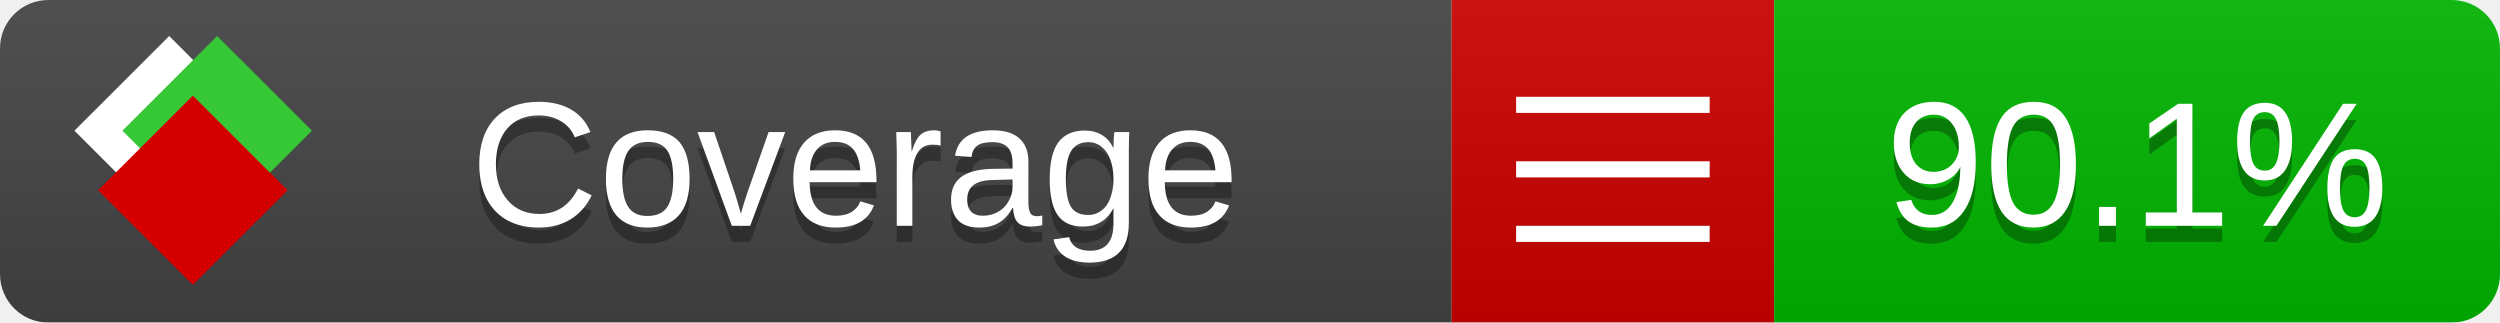
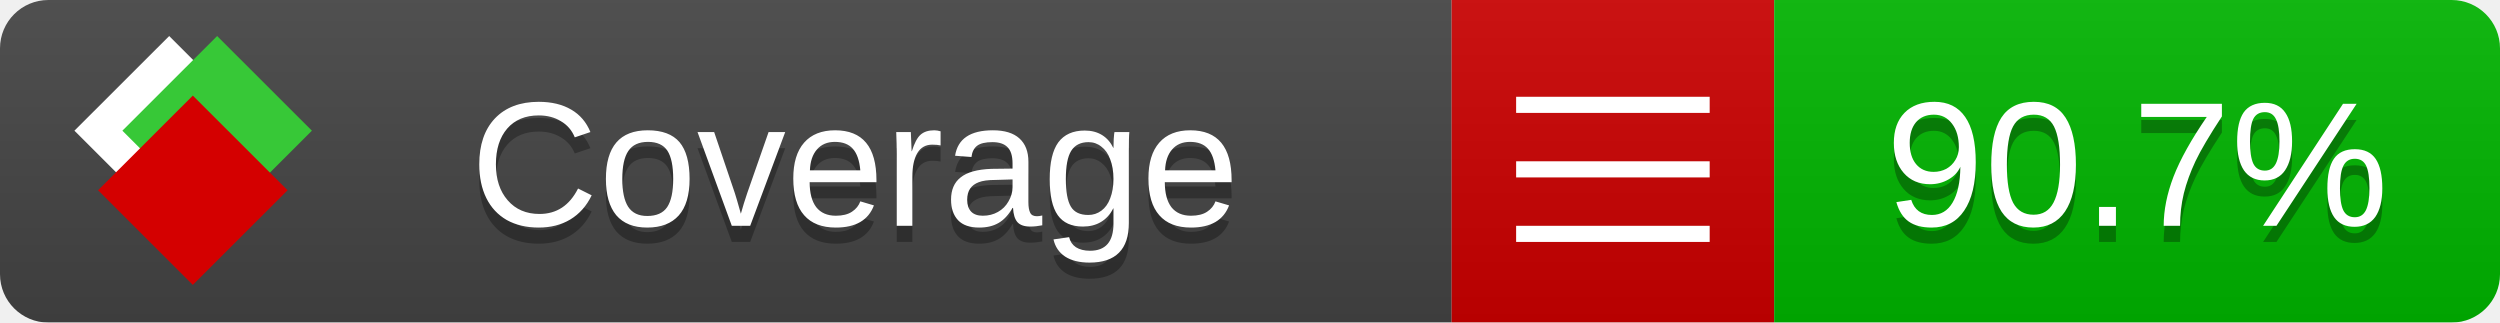
<svg xmlns="http://www.w3.org/2000/svg" xmlns:xlink="http://www.w3.org/1999/xlink" width="155" height="20">
  <style type="text/css">
          
            @keyframes fade1 {
                0% { visibility: visible; opacity: 1; }
               23% { visibility: visible; opacity: 1; }
               25% { visibility: hidden; opacity: 0; }
               48% { visibility: hidden; opacity: 0; }
               50% { visibility: hidden; opacity: 0; }
               73% { visibility: hidden; opacity: 0; }
               75% { visibility: hidden; opacity: 0; }
               98% { visibility: hidden; opacity: 0; }
              100% { visibility: visible; opacity: 1; }
            }
            @keyframes fade2 {
                0% { visibility: hidden; opacity: 0; }
               23% { visibility: hidden; opacity: 0; }
               25% { visibility: visible; opacity: 1; }
               48% { visibility: visible; opacity: 1; }
               50% { visibility: hidden; opacity: 0; }
               73% { visibility: hidden; opacity: 0; }
               75% { visibility: hidden; opacity: 0; }
               98% { visibility: hidden; opacity: 0; }
              100% { visibility: hidden; opacity: 0; }
            }
            @keyframes fade3 {
                0% { visibility: hidden; opacity: 0; }
               23% { visibility: hidden; opacity: 0; }
               25% { visibility: hidden; opacity: 0; }
               48% { visibility: hidden; opacity: 0; }
               50% { visibility: visible; opacity: 1; }
               73% { visibility: visible; opacity: 1; }
               75% { visibility: hidden; opacity: 0; }
               98% { visibility: hidden; opacity: 0; }
              100% { visibility: hidden; opacity: 0; }
            }
            @keyframes fade4 {
                0% { visibility: hidden; opacity: 0; }
               23% { visibility: hidden; opacity: 0; }
               25% { visibility: hidden; opacity: 0; }
               48% { visibility: hidden; opacity: 0; }
               50% { visibility: hidden; opacity: 0; }
               73% { visibility: hidden; opacity: 0; }
               75% { visibility: visible; opacity: 1; }
               98% { visibility: visible; opacity: 1; }
              100% { visibility: hidden; opacity: 0; }
            }
            .linecoverage {
                animation-duration: 15s;
                animation-name: fade1;
                animation-iteration-count: infinite;
            }
            .branchcoverage {
                animation-duration: 15s;
                animation-name: fade2;
                animation-iteration-count: infinite;
            }
            .methodcoverage {
                animation-duration: 15s;
                animation-name: fade3;
                animation-iteration-count: infinite;
            }
            .fullmethodcoverage {
                animation-duration: 15s;
                animation-name: fade4;
                animation-iteration-count: infinite;
            }
          
    </style>
  <defs>
    <linearGradient id="gradient" x2="0" y2="100%">
      <stop offset="0" stop-color="#bbb" stop-opacity=".1" />
      <stop offset="1" stop-opacity=".1" />
    </linearGradient>
    <linearGradient id="c">
      <stop offset="0" stop-color="#d40000" />
      <stop offset="1" stop-color="#ff2a2a" />
    </linearGradient>
    <linearGradient id="a">
      <stop offset="0" stop-color="#e0e0de" />
      <stop offset="1" stop-color="#fff" />
    </linearGradient>
    <linearGradient id="b">
      <stop offset="0" stop-color="#37c837" />
      <stop offset="1" stop-color="#217821" />
    </linearGradient>
    <linearGradient xlink:href="#a" id="e" x1="106.44" x2="69.96" y1="-11.96" y2="-46.84" gradientTransform="matrix(-.8426 -.00045 -.00045 -.8426 -94.27 -75.82)" gradientUnits="userSpaceOnUse" />
    <linearGradient xlink:href="#b" id="f" x1="56.19" x2="77.97" y1="-23.45" y2="10.62" gradientTransform="matrix(.8426 .00045 .00045 .8426 94.27 75.82)" gradientUnits="userSpaceOnUse" />
    <linearGradient xlink:href="#c" id="g" x1="79.98" x2="132.9" y1="10.79" y2="10.79" gradientTransform="matrix(.8426 .00045 .00045 .8426 94.27 75.82)" gradientUnits="userSpaceOnUse" />
    <mask id="mask">
      <rect width="155" height="20" rx="3" fill="#fff" />
    </mask>
    <g id="icon" transform="matrix(.04486 0 0 .04481 -.48 -.63)">
      <rect width="52.92" height="52.92" x="-109.72" y="-27.13" fill="url(#e)" transform="rotate(-135)" />
      <rect width="52.92" height="52.92" x="70.19" y="-39.18" fill="url(#f)" transform="rotate(45)" />
      <rect width="52.92" height="52.92" x="80.05" y="-15.74" fill="url(#g)" transform="rotate(45)" />
    </g>
  </defs>
  <g mask="url(#mask)">
    <rect x="0" y="0" width="90" height="20" fill="#444" />
    <rect x="90" y="0" width="20" height="20" fill="#c00" />
    <rect x="110" y="0" width="45" height="20" fill="#00B600" />
    <rect x="0" y="0" width="155" height="20" fill="url(#gradient)" />
  </g>
  <g>
    <path class="" stroke="#fff" d="M94 6.5 h12 M94 10.5 h12 M94 14.5 h12" />
  </g>
  <g fill="#fff" text-anchor="middle" font-family="Verdana,Arial,Geneva,sans-serif" font-size="11">
    <a xlink:href="https://github.com/danielpalme/ReportGenerator" target="_top">
      <use xlink:href="#icon" transform="translate(3,1) scale(3.5)" />
    </a>
    <text x="53" y="15" fill="#010101" fill-opacity=".3">Coverage</text>
    <text x="53" y="14" fill="#fff">Coverage</text>
-     <text class="" x="132.5" y="15" fill="#010101" fill-opacity=".3">90.1%</text>
-     <text class="" x="132.5" y="14">90.1%</text>
+     <text class="" x="132.5" y="15" fill="#010101" fill-opacity=".3">90.7%</text>
+     <text class="" x="132.5" y="14">90.7%</text>
  </g>
  <g>
    <rect class="" x="90" y="0" width="65" height="20" fill-opacity="0" />
  </g>
</svg>
